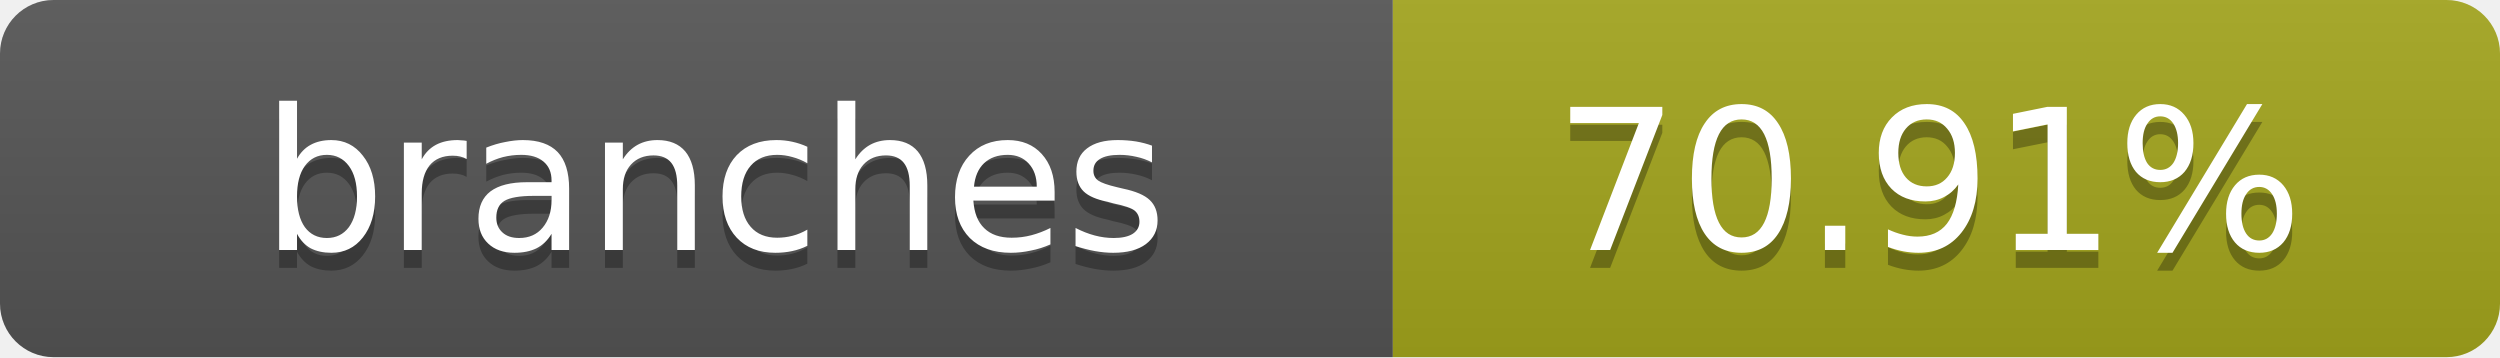
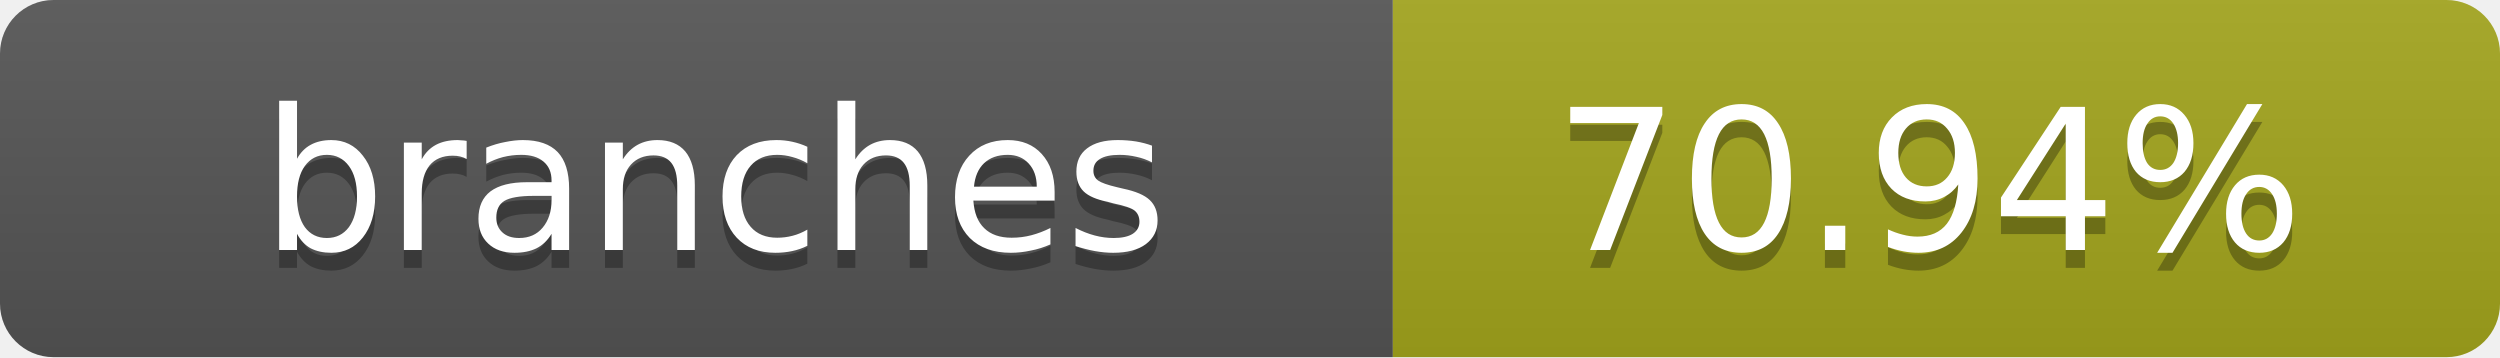
- <svg xmlns="http://www.w3.org/2000/svg" width="140" height="20" role="img" aria-label="branches: 70.91%">
+ <svg xmlns="http://www.w3.org/2000/svg" width="140" height="20" role="img" aria-label="branches: 70.94%">
  <linearGradient id="s" x2="0" y2="100%">
    <stop offset="0" stop-color="#bbb" stop-opacity=".1" />
    <stop offset="1" stop-opacity=".1" />
  </linearGradient>
  <clipPath id="r">
    <rect width="140" height="20" rx="3" fill="#fff" />
  </clipPath>
  <g clip-path="url(#r)">
    <rect width="78" height="20" fill="#555" />
    <rect x="78" width="62" height="20" fill="#a4a61d" />
    <rect width="140" height="20" fill="url(#s)" />
  </g>
  <g fill="#fff" text-anchor="middle" font-family="Verdana,Geneva,DejaVu Sans,sans-serif" text-rendering="geometricPrecision" font-size="11">
    <text x="40" y="15" fill="#010101" fill-opacity=".3">branches</text>
    <text x="40" y="14">branches</text>
-     <text x="108" y="15" fill="#010101" fill-opacity=".3">70.91%</text>
-     <text x="108" y="14">70.91%</text>
+     <text x="108" y="15" fill="#010101" fill-opacity=".3">70.94%</text>
+     <text x="108" y="14">70.94%</text>
  </g>
</svg>
